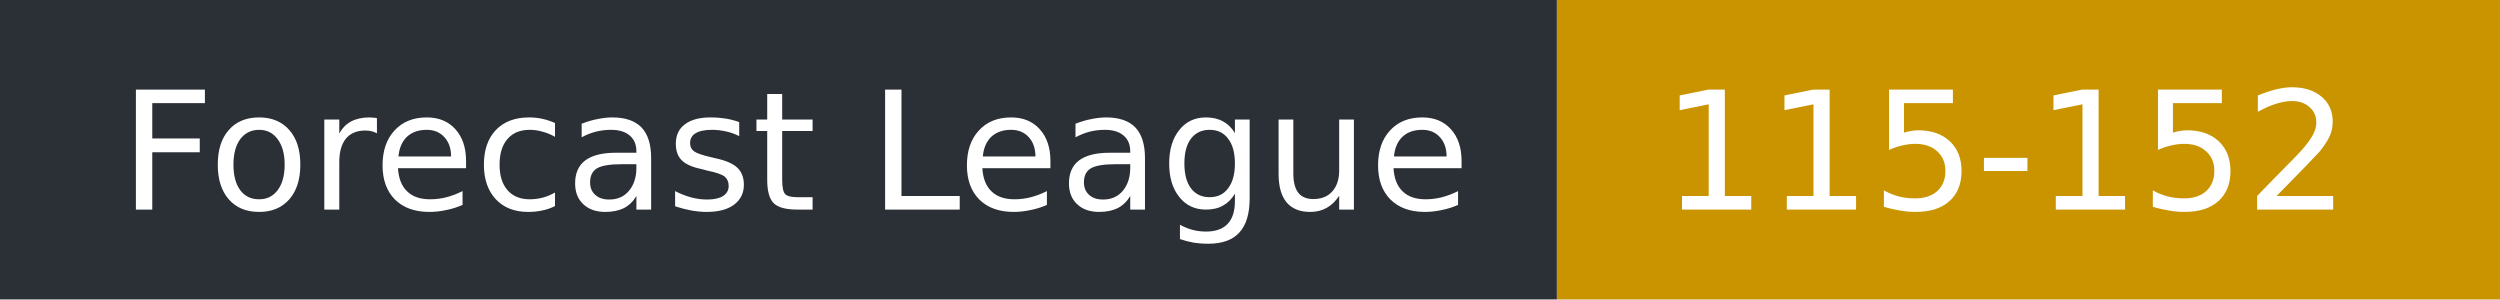
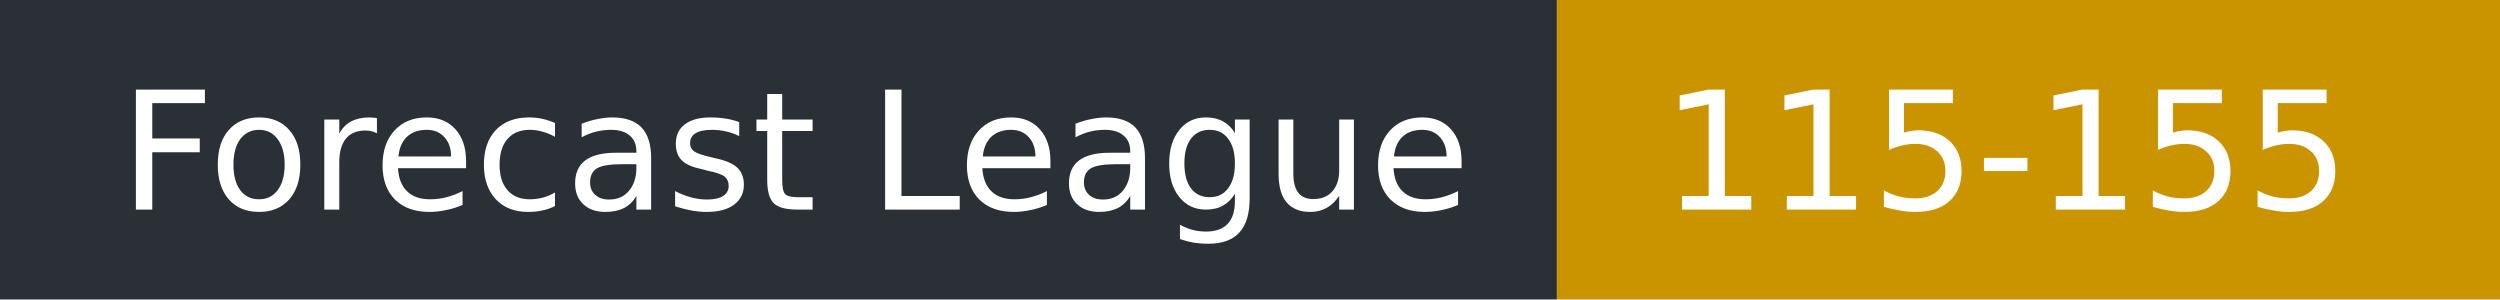
- <svg xmlns="http://www.w3.org/2000/svg" width="167" height="20" role="img" aria-label="Forecast League: 115-152">
+ <svg xmlns="http://www.w3.org/2000/svg" width="167" height="20" role="img" aria-label="Forecast League: 115-155">
  <rect width="104" height="20" fill="#2b2f36" />
  <rect x="104" width="63" height="20" fill="#c99400" />
  <g fill="#fff" font-family="Verdana,DejaVu Sans,sans-serif" font-size="11">
    <text x="8" y="14">Forecast League</text>
-     <text x="111" y="14">115-152</text>
+     <text x="111" y="14">115-155</text>
  </g>
</svg>
